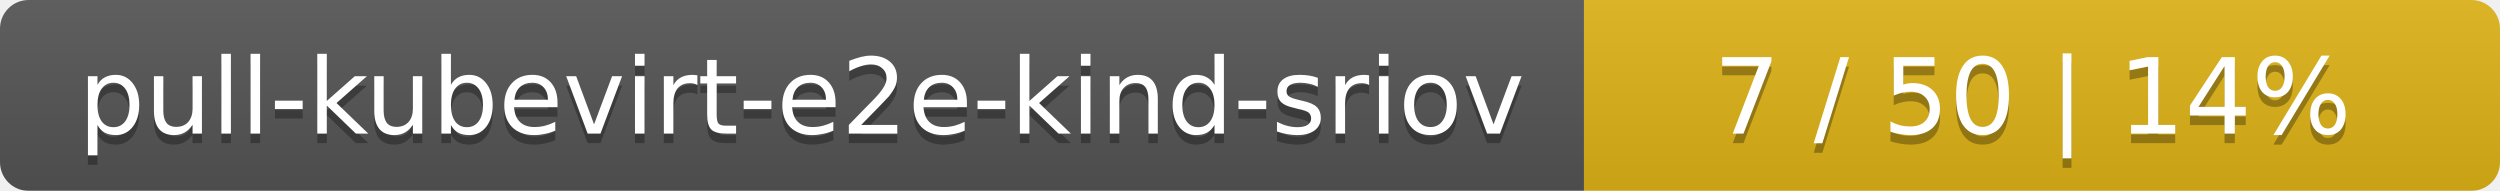
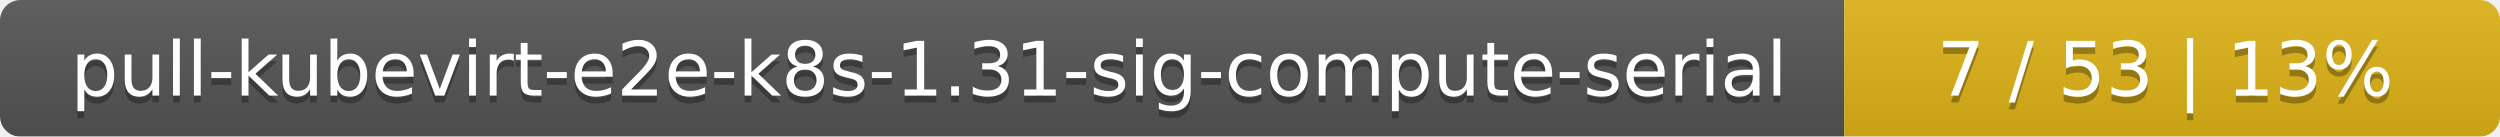
- <svg xmlns="http://www.w3.org/2000/svg" width="262" height="20">
+ <svg xmlns="http://www.w3.org/2000/svg" width="366" height="20">
  <linearGradient id="smooth" x2="0" y2="100%">
    <stop offset="0" stop-color="#bbb" stop-opacity=".1" />
    <stop offset="1" stop-opacity=".1" />
  </linearGradient>
  <mask id="round">
-     <rect width="262" height="20" rx="3" fill="#fff" />
+     <rect width="366" height="20" rx="3" fill="#fff" />
  </mask>
  <g mask="url(#round)">
-     <rect width="166" height="20" fill="#555" />
-     <rect x="166" width="96" height="20" fill="#dfb317" />
-     <rect width="262" height="20" fill="url(#smooth)" />
+     <rect width="270" height="20" fill="#555" />
+     <rect x="270" width="96" height="20" fill="#dfb317" />
+     <rect width="366" height="20" fill="url(#smooth)" />
  </g>
  <g fill="#fff" text-anchor="middle" font-family="DejaVu Sans,Verdana,Geneva,sans-serif" font-size="11">
-     <text x="84" y="15" fill="#010101" fill-opacity=".3">pull-kubevirt-e2e-kind-sriov</text>
-     <text x="84" y="14">pull-kubevirt-e2e-kind-sriov</text>
-     <text x="213" y="15" fill="#010101" fill-opacity=".3">7 / 50    |    14%</text>
-     <text x="213" y="14">7 / 50    |    14%</text>
+     <text x="136" y="15" fill="#010101" fill-opacity=".3">pull-kubevirt-e2e-k8s-1.31-sig-compute-serial</text>
+     <text x="136" y="14">pull-kubevirt-e2e-k8s-1.31-sig-compute-serial</text>
+     <text x="317" y="15" fill="#010101" fill-opacity=".3">7 / 53    |    13%</text>
+     <text x="317" y="14">7 / 53    |    13%</text>
  </g>
</svg>
